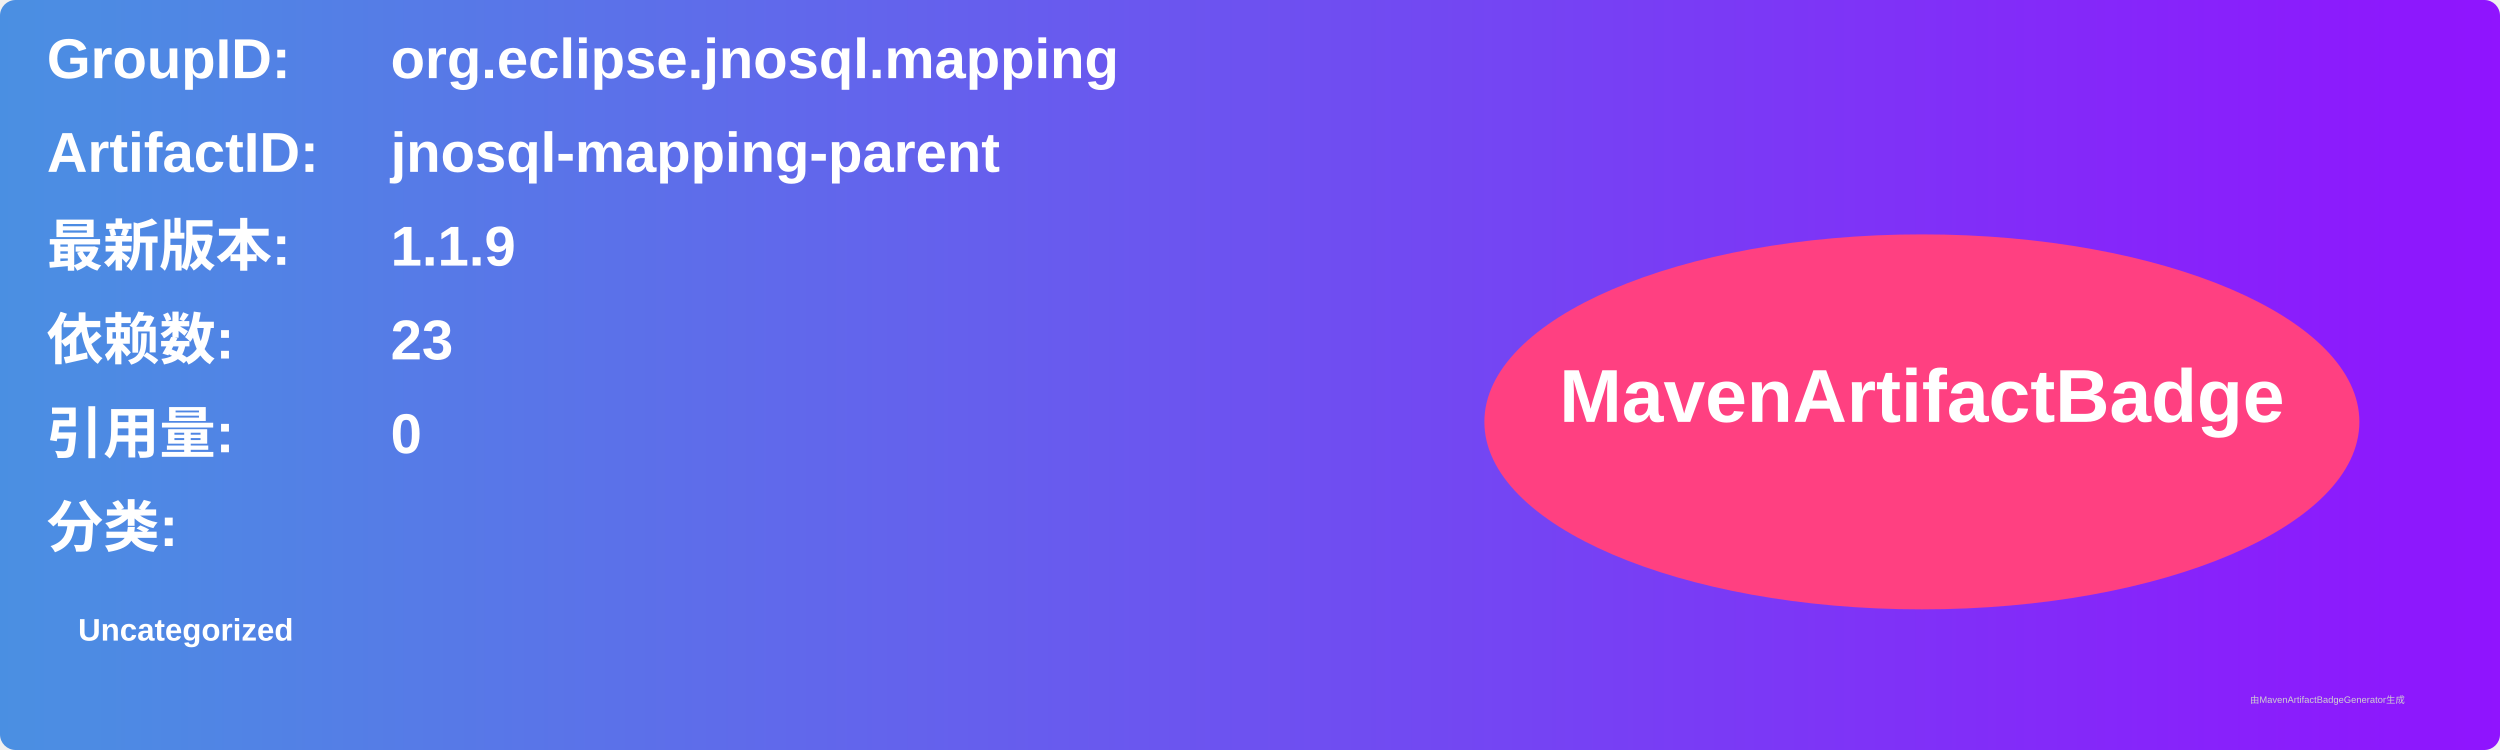
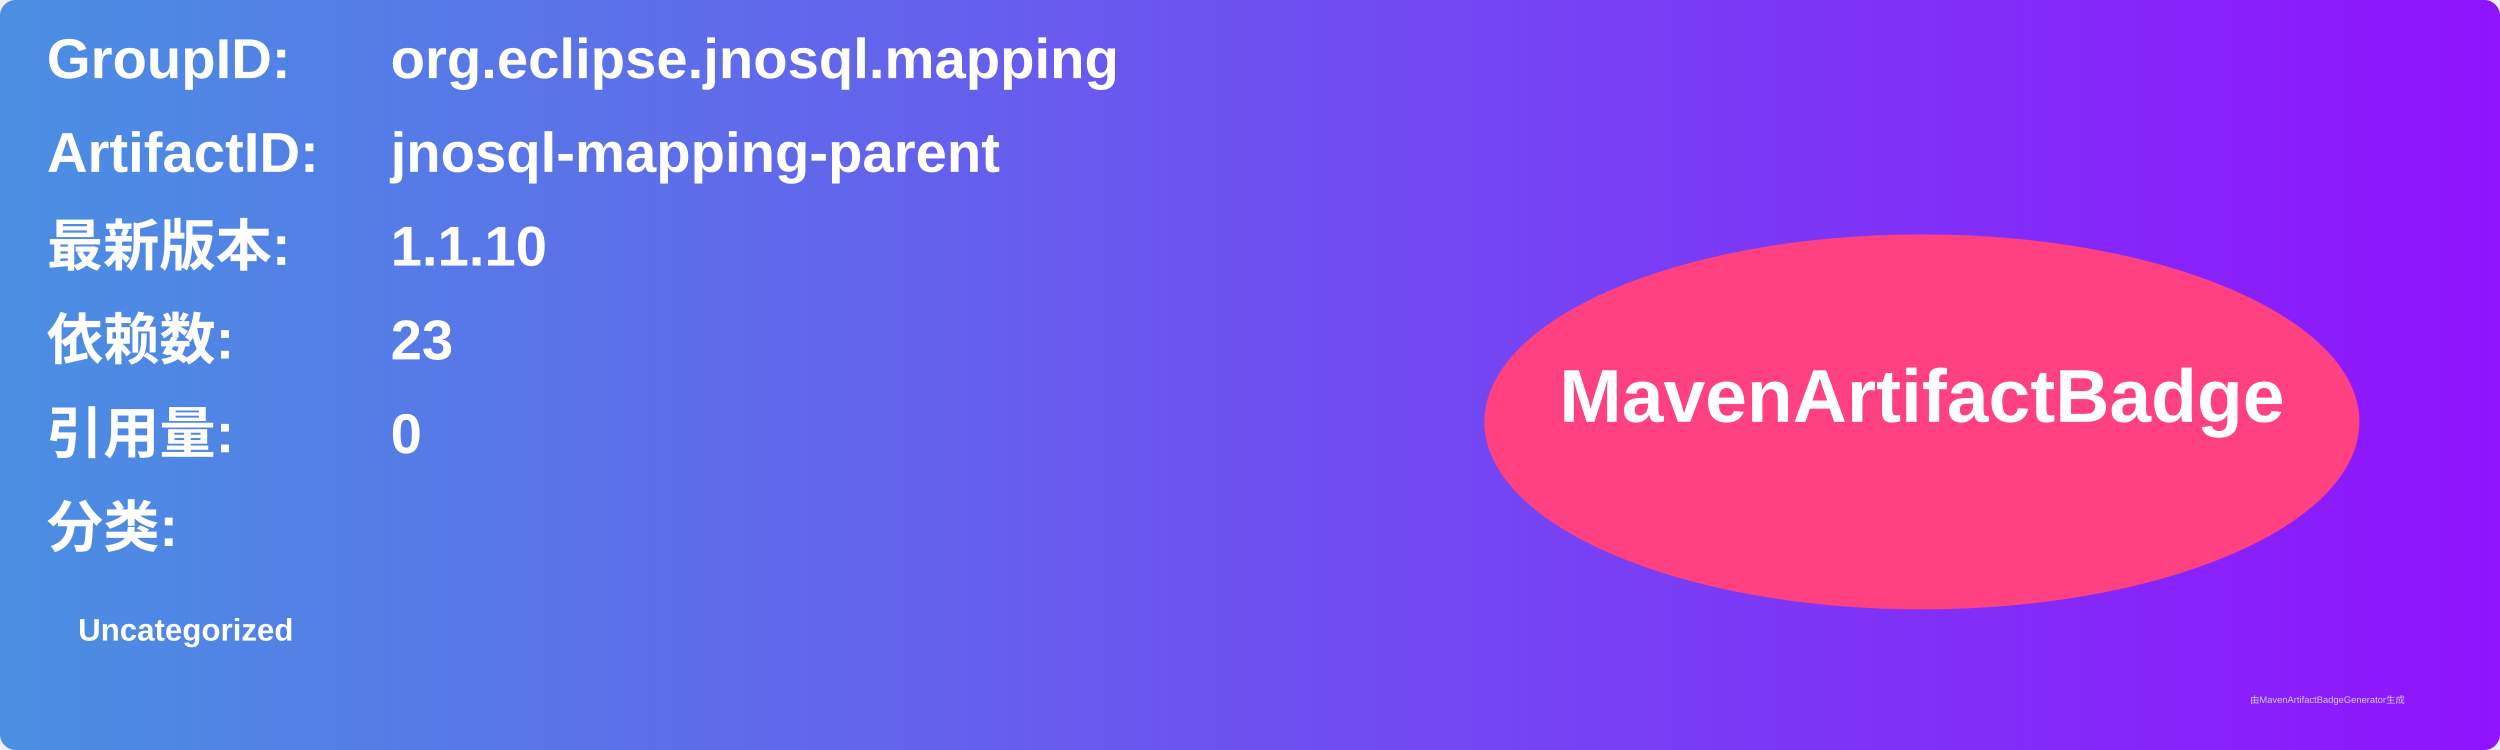
<svg xmlns="http://www.w3.org/2000/svg" width="800" height="240" viewBox="0 0 800 240">
  <linearGradient id="grad" x1="0%" y1="0%" x2="100%" y2="0%">
    <stop offset="0%" stop-color="#4a90e2" />
    <stop offset="100%" stop-color="#9013fe" />
  </linearGradient>
  <rect width="100%" height="100%" rx="5" ry="5" fill="url(#grad)" />
  <g transform="translate(15, 15)">
    <text x="0" y="10" font-family="Arial" font-size="18" fill="white" font-weight="bold" width="260">GroupID:</text>
    <text x="110" y="10" font-family="Arial" font-size="18" fill="white" font-weight="bold" width="460">org.eclipse.jnosql.mapping</text>
    <text x="0" y="40" font-family="Arial" font-size="18" fill="white" font-weight="bold" width="260">ArtifactID:</text>
    <text x="110" y="40" font-family="Arial" font-size="18" fill="white" font-weight="bold" width="460">jnosql-mapping-parent</text>
    <text x="0" y="70" font-family="Arial" font-size="18" fill="white" font-weight="bold">最新版本:</text>
    <text x="110" y="70" font-family="Arial" font-size="18" fill="white" font-weight="bold">
-       <tspan font-weight="bold">1.1.9</tspan>
+       <tspan font-weight="bold">1.1.10</tspan>
    </text>
    <text x="0" y="100" font-family="Arial" font-size="18" fill="white" font-weight="bold">依赖数: </text>
    <text x="110" y="100" font-family="Arial" font-size="18" fill="white">
      <tspan font-weight="bold">23</tspan>
    </text>
    <text x="0" y="130" font-family="Arial" font-size="18" fill="white" font-weight="bold">引用量: </text>
    <text x="110" y="130" font-family="Arial" font-size="18" fill="white">
      <tspan font-weight="bold">0</tspan>
    </text>
    <text x="0" y="160" font-family="Arial" font-size="18" fill="white" font-weight="bold">分类:</text>
    <text x="10" y="190" font-family="Arial" font-size="10" fill="white">
      <tspan font-weight="bold">Uncategorized</tspan>
    </text>
    <ellipse cx="600" cy="120" rx="140" ry="60" fill="#ff4081" />
    <text x="600" y="120" text-anchor="middle" font-family="Arial" font-size="24" fill="white" font-weight="bold">MavenArtifactBadge</text>
  </g>
  <text x="720" y="225" font-family="Arial" font-size="3" fill="#d0d0d0">由MavenArtifactBadgeGenerator生成</text>
</svg>
